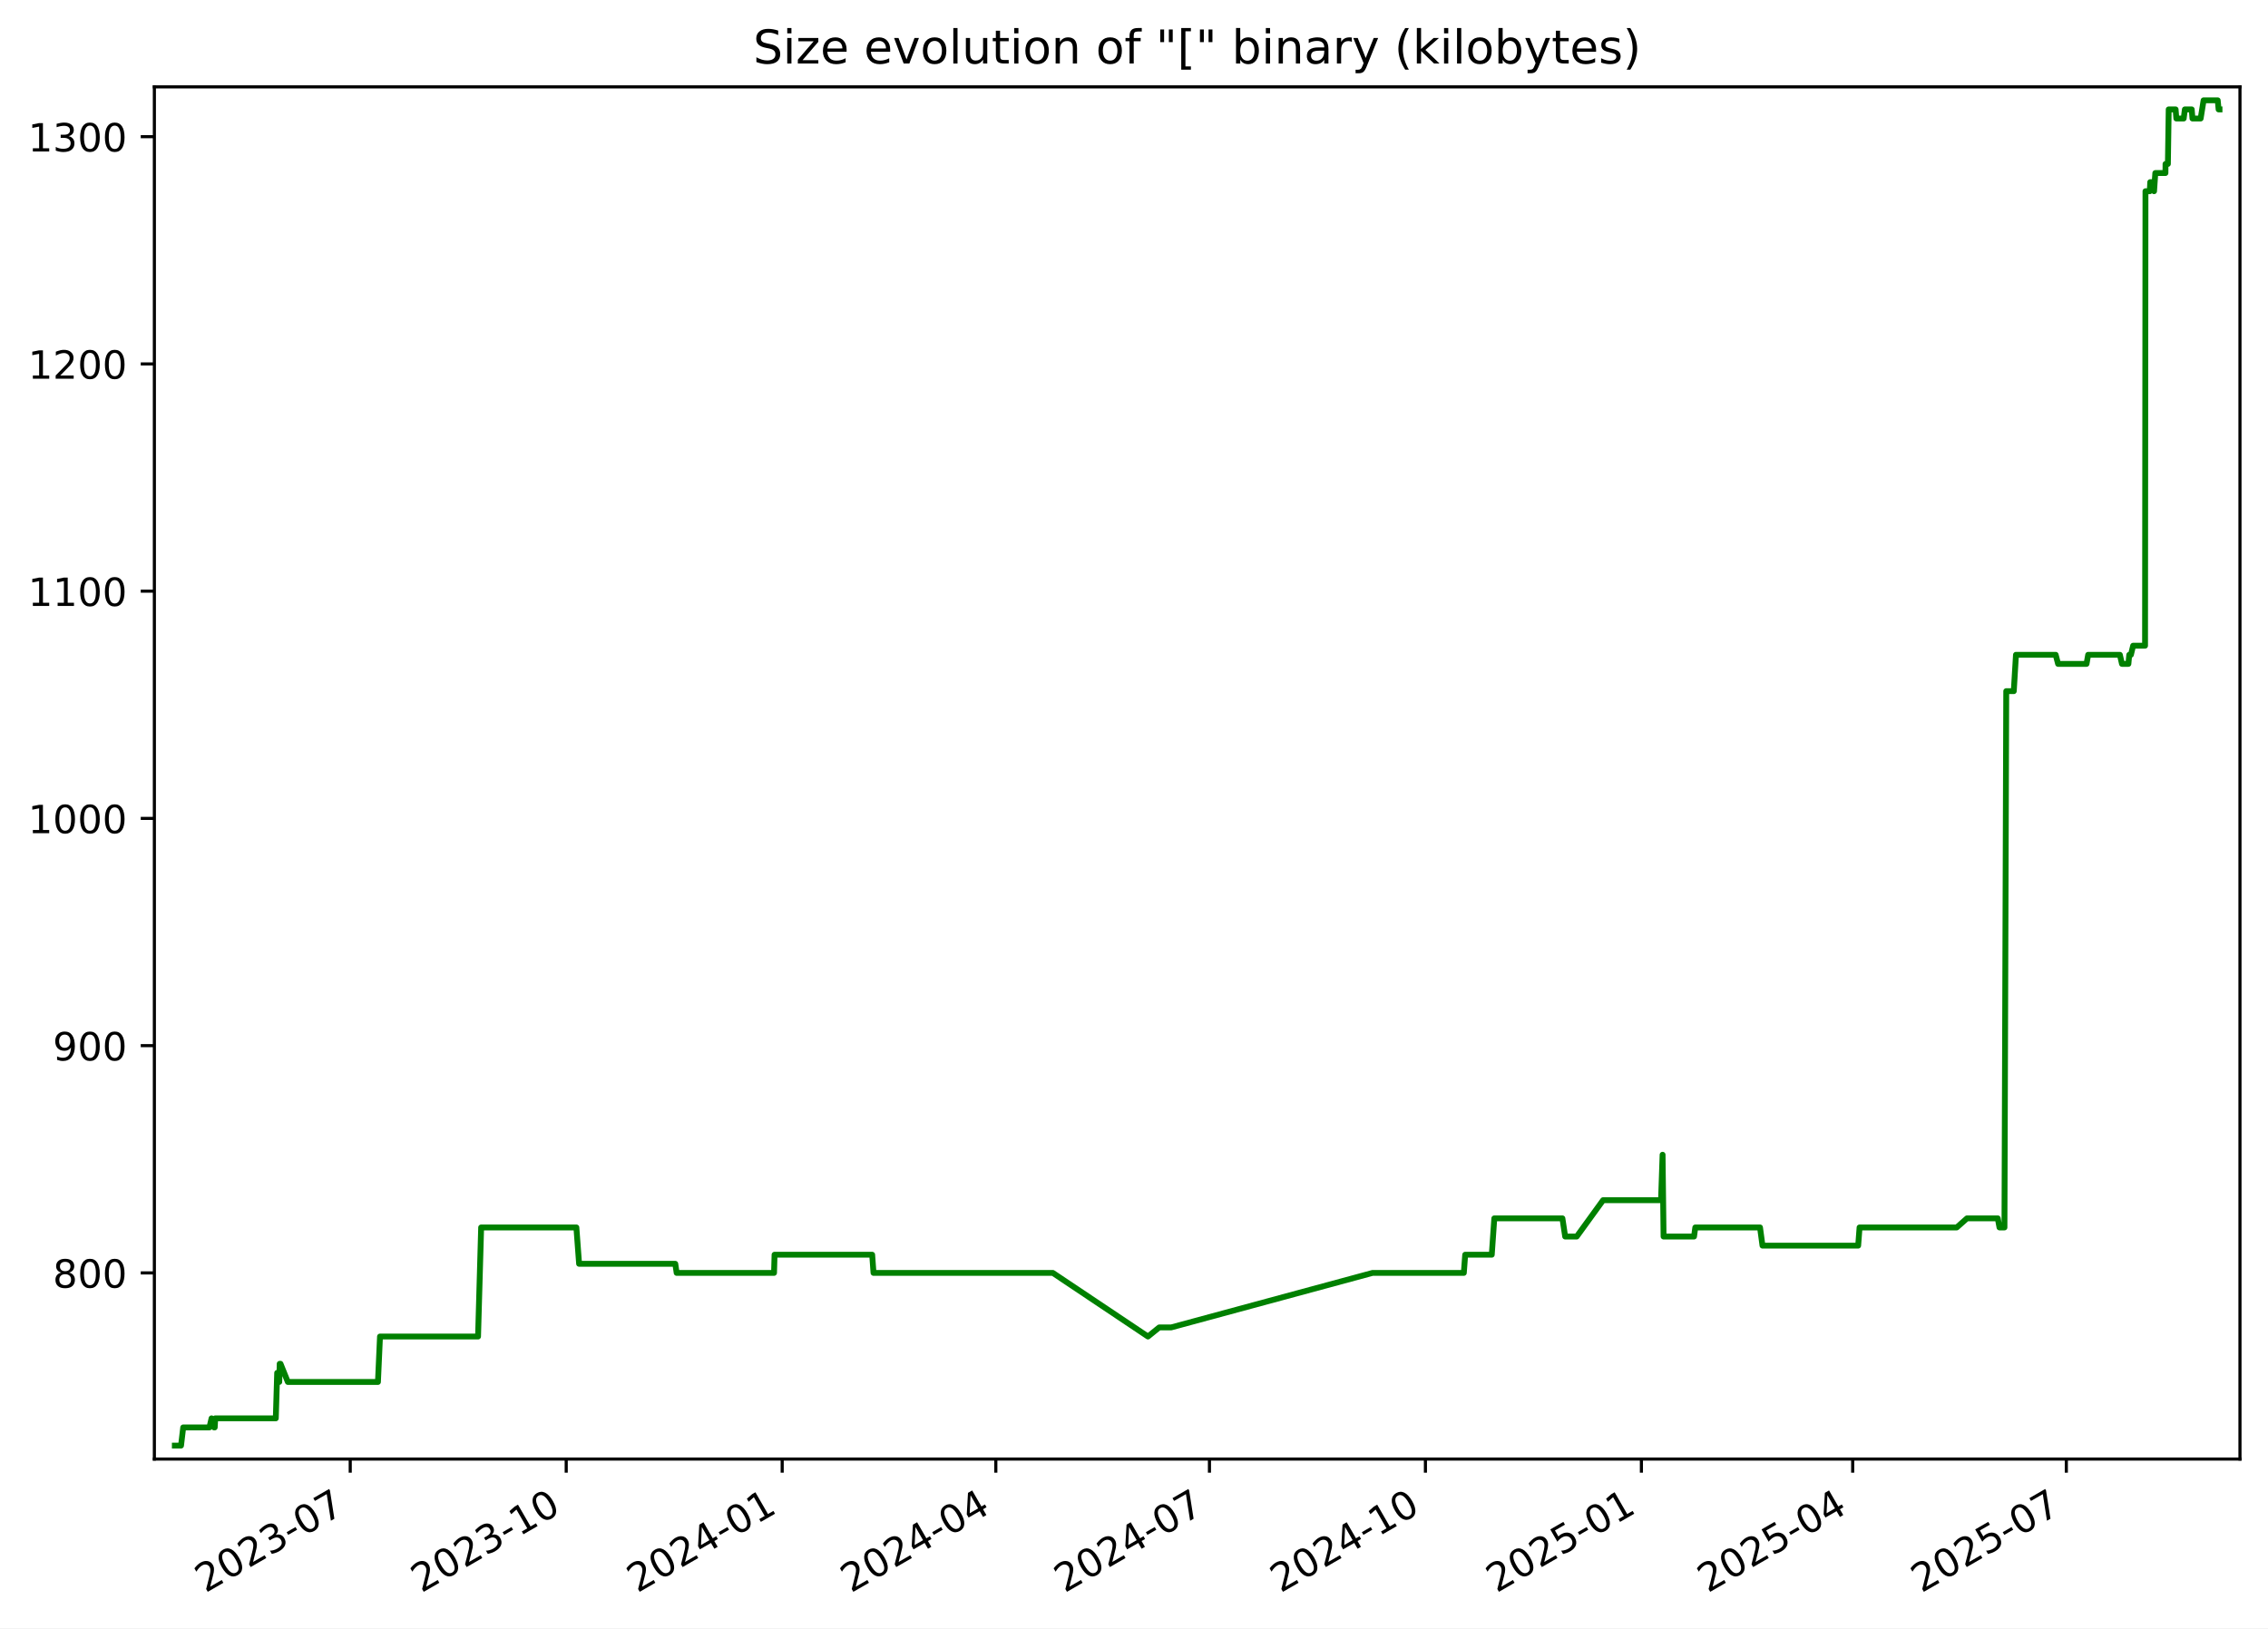
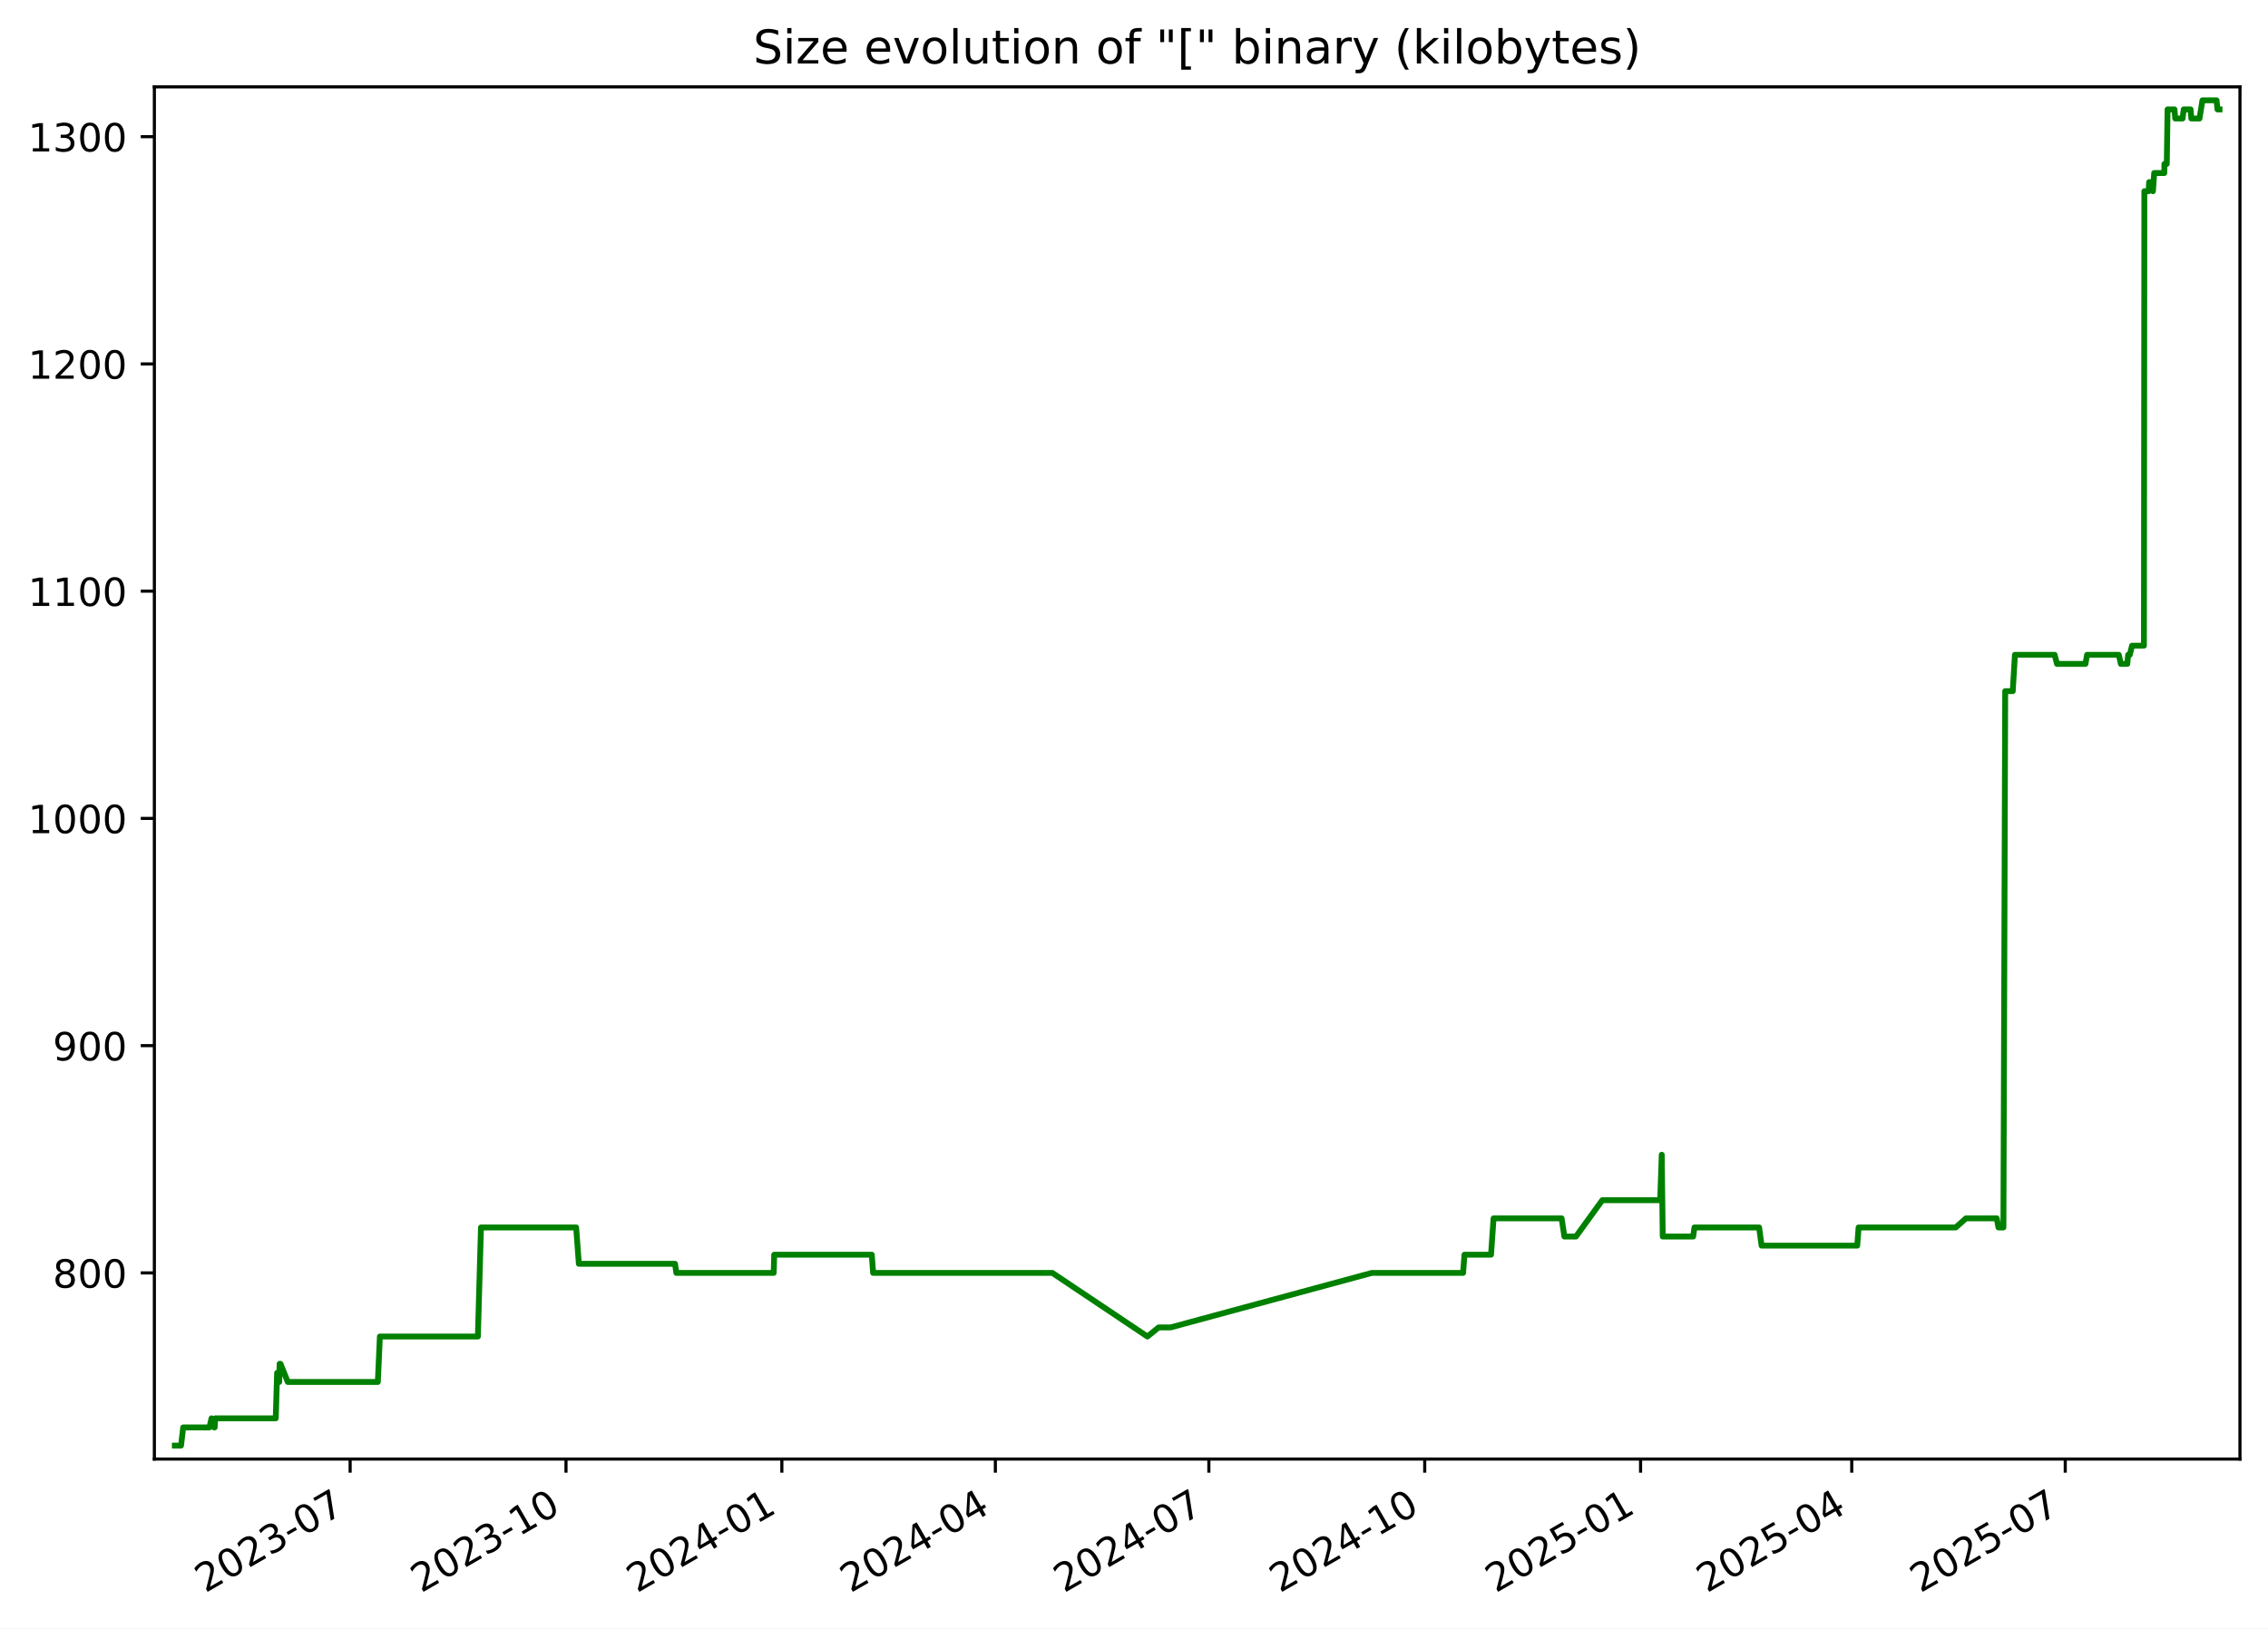
<svg xmlns="http://www.w3.org/2000/svg" xmlns:xlink="http://www.w3.org/1999/xlink" width="582.53pt" height="418.303pt" viewBox="0 0 582.53 418.303" version="1.1">
  <defs>
    <style type="text/css">*{stroke-linejoin: round; stroke-linecap: butt}</style>
  </defs>
  <g id="figure_1">
    <g id="patch_1">
      <path d="M -0 418.303  L 582.53 418.303  L 582.53 0  L -0 0  z " style="fill: #ffffff" />
    </g>
    <g id="axes_1">
      <g id="patch_2">
        <path d="M 39.65 374.83  L 575.33 374.83  L 575.33 22.318  L 39.65 22.318  z " style="fill: #ffffff" />
      </g>
      <g id="matplotlib.axis_1">
        <g id="xtick_1">
          <g id="line2d_1">
            <defs>
-               <path id="m0c6ef61435" d="M 0 0  L 0 3.5  " style="stroke: #000000; stroke-width: 0.8" />
+               <path id="m59f3b94804" d="M 0 0  L 0 3.5  " style="stroke: #000000; stroke-width: 0.8" />
            </defs>
            <g>
-               <use xlink:href="#m0c6ef61435" x="89.956" y="374.83" style="stroke: #000000; stroke-width: 0.8" />
+               <use xlink:href="#m59f3b94804" x="89.931" y="374.83" style="stroke: #000000; stroke-width: 0.8" />
            </g>
          </g>
          <g id="text_1">
-             <g transform="translate(52.73134 409.302) rotate(-30) scale(0.1 -0.1)">
+             <g transform="translate(52.70587 409.302) rotate(-30) scale(0.1 -0.1)">
              <defs>
                <path id="DejaVuSans-32" d="M 1228 531  L 3431 531  L 3431 0  L 469 0  L 469 531  Q 828 903 1448 1529  Q 2069 2156 2228 2338  Q 2531 2678 2651 2914  Q 2772 3150 2772 3378  Q 2772 3750 2511 3984  Q 2250 4219 1831 4219  Q 1534 4219 1204 4116  Q 875 4013 500 3803  L 500 4441  Q 881 4594 1212 4672  Q 1544 4750 1819 4750  Q 2544 4750 2975 4387  Q 3406 4025 3406 3419  Q 3406 3131 3298 2873  Q 3191 2616 2906 2266  Q 2828 2175 2409 1742  Q 1991 1309 1228 531  z " transform="scale(0.015625)" />
                <path id="DejaVuSans-30" d="M 2034 4250  Q 1547 4250 1301 3770  Q 1056 3291 1056 2328  Q 1056 1369 1301 889  Q 1547 409 2034 409  Q 2525 409 2770 889  Q 3016 1369 3016 2328  Q 3016 3291 2770 3770  Q 2525 4250 2034 4250  z M 2034 4750  Q 2819 4750 3233 4129  Q 3647 3509 3647 2328  Q 3647 1150 3233 529  Q 2819 -91 2034 -91  Q 1250 -91 836 529  Q 422 1150 422 2328  Q 422 3509 836 4129  Q 1250 4750 2034 4750  z " transform="scale(0.015625)" />
                <path id="DejaVuSans-33" d="M 2597 2516  Q 3050 2419 3304 2112  Q 3559 1806 3559 1356  Q 3559 666 3084 287  Q 2609 -91 1734 -91  Q 1441 -91 1130 -33  Q 819 25 488 141  L 488 750  Q 750 597 1062 519  Q 1375 441 1716 441  Q 2309 441 2620 675  Q 2931 909 2931 1356  Q 2931 1769 2642 2001  Q 2353 2234 1838 2234  L 1294 2234  L 1294 2753  L 1863 2753  Q 2328 2753 2575 2939  Q 2822 3125 2822 3475  Q 2822 3834 2567 4026  Q 2313 4219 1838 4219  Q 1578 4219 1281 4162  Q 984 4106 628 3988  L 628 4550  Q 988 4650 1302 4700  Q 1616 4750 1894 4750  Q 2613 4750 3031 4423  Q 3450 4097 3450 3541  Q 3450 3153 3228 2886  Q 3006 2619 2597 2516  z " transform="scale(0.015625)" />
                <path id="DejaVuSans-2d" d="M 313 2009  L 1997 2009  L 1997 1497  L 313 1497  L 313 2009  z " transform="scale(0.015625)" />
                <path id="DejaVuSans-37" d="M 525 4666  L 3525 4666  L 3525 4397  L 1831 0  L 1172 0  L 2766 4134  L 525 4134  L 525 4666  z " transform="scale(0.015625)" />
              </defs>
              <use xlink:href="#DejaVuSans-32" />
              <use xlink:href="#DejaVuSans-30" x="63.623" />
              <use xlink:href="#DejaVuSans-32" x="127.246" />
              <use xlink:href="#DejaVuSans-33" x="190.869" />
              <use xlink:href="#DejaVuSans-2d" x="254.492" />
              <use xlink:href="#DejaVuSans-30" x="290.576" />
              <use xlink:href="#DejaVuSans-37" x="354.199" />
            </g>
          </g>
        </g>
        <g id="xtick_2">
          <g id="line2d_2">
            <g>
-               <use xlink:href="#m0c6ef61435" x="145.43" y="374.83" style="stroke: #000000; stroke-width: 0.8" />
+               <use xlink:href="#m59f3b94804" x="145.373" y="374.83" style="stroke: #000000; stroke-width: 0.8" />
            </g>
          </g>
          <g id="text_2">
-             <g transform="translate(108.2047 409.302) rotate(-30) scale(0.1 -0.1)">
+             <g transform="translate(108.1479 409.302) rotate(-30) scale(0.1 -0.1)">
              <defs>
                <path id="DejaVuSans-31" d="M 794 531  L 1825 531  L 1825 4091  L 703 3866  L 703 4441  L 1819 4666  L 2450 4666  L 2450 531  L 3481 531  L 3481 0  L 794 0  L 794 531  z " transform="scale(0.015625)" />
              </defs>
              <use xlink:href="#DejaVuSans-32" />
              <use xlink:href="#DejaVuSans-30" x="63.623" />
              <use xlink:href="#DejaVuSans-32" x="127.246" />
              <use xlink:href="#DejaVuSans-33" x="190.869" />
              <use xlink:href="#DejaVuSans-2d" x="254.492" />
              <use xlink:href="#DejaVuSans-31" x="290.576" />
              <use xlink:href="#DejaVuSans-30" x="354.199" />
            </g>
          </g>
        </g>
        <g id="xtick_3">
          <g id="line2d_3">
            <g>
-               <use xlink:href="#m0c6ef61435" x="200.903" y="374.83" style="stroke: #000000; stroke-width: 0.8" />
+               <use xlink:href="#m59f3b94804" x="200.815" y="374.83" style="stroke: #000000; stroke-width: 0.8" />
            </g>
          </g>
          <g id="text_3">
-             <g transform="translate(163.6781 409.302) rotate(-30) scale(0.1 -0.1)">
+             <g transform="translate(163.59 409.302) rotate(-30) scale(0.1 -0.1)">
              <defs>
                <path id="DejaVuSans-34" d="M 2419 4116  L 825 1625  L 2419 1625  L 2419 4116  z M 2253 4666  L 3047 4666  L 3047 1625  L 3713 1625  L 3713 1100  L 3047 1100  L 3047 0  L 2419 0  L 2419 1100  L 313 1100  L 313 1709  L 2253 4666  z " transform="scale(0.015625)" />
              </defs>
              <use xlink:href="#DejaVuSans-32" />
              <use xlink:href="#DejaVuSans-30" x="63.623" />
              <use xlink:href="#DejaVuSans-32" x="127.246" />
              <use xlink:href="#DejaVuSans-34" x="190.869" />
              <use xlink:href="#DejaVuSans-2d" x="254.492" />
              <use xlink:href="#DejaVuSans-30" x="290.576" />
              <use xlink:href="#DejaVuSans-31" x="354.199" />
            </g>
          </g>
        </g>
        <g id="xtick_4">
          <g id="line2d_4">
            <g>
-               <use xlink:href="#m0c6ef61435" x="255.773" y="374.83" style="stroke: #000000; stroke-width: 0.8" />
+               <use xlink:href="#m59f3b94804" x="255.654" y="374.83" style="stroke: #000000; stroke-width: 0.8" />
            </g>
          </g>
          <g id="text_4">
-             <g transform="translate(218.5486 409.302) rotate(-30) scale(0.1 -0.1)">
+             <g transform="translate(218.4294 409.302) rotate(-30) scale(0.1 -0.1)">
              <use xlink:href="#DejaVuSans-32" />
              <use xlink:href="#DejaVuSans-30" x="63.623" />
              <use xlink:href="#DejaVuSans-32" x="127.246" />
              <use xlink:href="#DejaVuSans-34" x="190.869" />
              <use xlink:href="#DejaVuSans-2d" x="254.492" />
              <use xlink:href="#DejaVuSans-30" x="290.576" />
              <use xlink:href="#DejaVuSans-34" x="354.199" />
            </g>
          </g>
        </g>
        <g id="xtick_5">
          <g id="line2d_5">
            <g>
-               <use xlink:href="#m0c6ef61435" x="310.644" y="374.83" style="stroke: #000000; stroke-width: 0.8" />
+               <use xlink:href="#m59f3b94804" x="310.494" y="374.83" style="stroke: #000000; stroke-width: 0.8" />
            </g>
          </g>
          <g id="text_5">
-             <g transform="translate(273.419 409.302) rotate(-30) scale(0.1 -0.1)">
+             <g transform="translate(273.2688 409.302) rotate(-30) scale(0.1 -0.1)">
              <use xlink:href="#DejaVuSans-32" />
              <use xlink:href="#DejaVuSans-30" x="63.623" />
              <use xlink:href="#DejaVuSans-32" x="127.246" />
              <use xlink:href="#DejaVuSans-34" x="190.869" />
              <use xlink:href="#DejaVuSans-2d" x="254.492" />
              <use xlink:href="#DejaVuSans-30" x="290.576" />
              <use xlink:href="#DejaVuSans-37" x="354.199" />
            </g>
          </g>
        </g>
        <g id="xtick_6">
          <g id="line2d_6">
            <g>
-               <use xlink:href="#m0c6ef61435" x="366.117" y="374.83" style="stroke: #000000; stroke-width: 0.8" />
+               <use xlink:href="#m59f3b94804" x="365.936" y="374.83" style="stroke: #000000; stroke-width: 0.8" />
            </g>
          </g>
          <g id="text_6">
-             <g transform="translate(328.8924 409.302) rotate(-30) scale(0.1 -0.1)">
+             <g transform="translate(328.7108 409.302) rotate(-30) scale(0.1 -0.1)">
              <use xlink:href="#DejaVuSans-32" />
              <use xlink:href="#DejaVuSans-30" x="63.623" />
              <use xlink:href="#DejaVuSans-32" x="127.246" />
              <use xlink:href="#DejaVuSans-34" x="190.869" />
              <use xlink:href="#DejaVuSans-2d" x="254.492" />
              <use xlink:href="#DejaVuSans-31" x="290.576" />
              <use xlink:href="#DejaVuSans-30" x="354.199" />
            </g>
          </g>
        </g>
        <g id="xtick_7">
          <g id="line2d_7">
            <g>
-               <use xlink:href="#m0c6ef61435" x="421.591" y="374.83" style="stroke: #000000; stroke-width: 0.8" />
+               <use xlink:href="#m59f3b94804" x="421.378" y="374.83" style="stroke: #000000; stroke-width: 0.8" />
            </g>
          </g>
          <g id="text_7">
-             <g transform="translate(384.3658 409.302) rotate(-30) scale(0.1 -0.1)">
+             <g transform="translate(384.1529 409.302) rotate(-30) scale(0.1 -0.1)">
              <defs>
                <path id="DejaVuSans-35" d="M 691 4666  L 3169 4666  L 3169 4134  L 1269 4134  L 1269 2991  Q 1406 3038 1543 3061  Q 1681 3084 1819 3084  Q 2600 3084 3056 2656  Q 3513 2228 3513 1497  Q 3513 744 3044 326  Q 2575 -91 1722 -91  Q 1428 -91 1123 -41  Q 819 9 494 109  L 494 744  Q 775 591 1075 516  Q 1375 441 1709 441  Q 2250 441 2565 725  Q 2881 1009 2881 1497  Q 2881 1984 2565 2268  Q 2250 2553 1709 2553  Q 1456 2553 1204 2497  Q 953 2441 691 2322  L 691 4666  z " transform="scale(0.015625)" />
              </defs>
              <use xlink:href="#DejaVuSans-32" />
              <use xlink:href="#DejaVuSans-30" x="63.623" />
              <use xlink:href="#DejaVuSans-32" x="127.246" />
              <use xlink:href="#DejaVuSans-35" x="190.869" />
              <use xlink:href="#DejaVuSans-2d" x="254.492" />
              <use xlink:href="#DejaVuSans-30" x="290.576" />
              <use xlink:href="#DejaVuSans-31" x="354.199" />
            </g>
          </g>
        </g>
        <g id="xtick_8">
          <g id="line2d_8">
            <g>
-               <use xlink:href="#m0c6ef61435" x="475.858" y="374.83" style="stroke: #000000; stroke-width: 0.8" />
+               <use xlink:href="#m59f3b94804" x="475.614" y="374.83" style="stroke: #000000; stroke-width: 0.8" />
            </g>
          </g>
          <g id="text_8">
-             <g transform="translate(438.6333 409.302) rotate(-30) scale(0.1 -0.1)">
+             <g transform="translate(438.3896 409.302) rotate(-30) scale(0.1 -0.1)">
              <use xlink:href="#DejaVuSans-32" />
              <use xlink:href="#DejaVuSans-30" x="63.623" />
              <use xlink:href="#DejaVuSans-32" x="127.246" />
              <use xlink:href="#DejaVuSans-35" x="190.869" />
              <use xlink:href="#DejaVuSans-2d" x="254.492" />
              <use xlink:href="#DejaVuSans-30" x="290.576" />
              <use xlink:href="#DejaVuSans-34" x="354.199" />
            </g>
          </g>
        </g>
        <g id="xtick_9">
          <g id="line2d_9">
            <g>
-               <use xlink:href="#m0c6ef61435" x="530.729" y="374.83" style="stroke: #000000; stroke-width: 0.8" />
+               <use xlink:href="#m59f3b94804" x="530.454" y="374.83" style="stroke: #000000; stroke-width: 0.8" />
            </g>
          </g>
          <g id="text_9">
-             <g transform="translate(493.5037 409.302) rotate(-30) scale(0.1 -0.1)">
+             <g transform="translate(493.2291 409.302) rotate(-30) scale(0.1 -0.1)">
              <use xlink:href="#DejaVuSans-32" />
              <use xlink:href="#DejaVuSans-30" x="63.623" />
              <use xlink:href="#DejaVuSans-32" x="127.246" />
              <use xlink:href="#DejaVuSans-35" x="190.869" />
              <use xlink:href="#DejaVuSans-2d" x="254.492" />
              <use xlink:href="#DejaVuSans-30" x="290.576" />
              <use xlink:href="#DejaVuSans-37" x="354.199" />
            </g>
          </g>
        </g>
      </g>
      <g id="matplotlib.axis_2">
        <g id="ytick_1">
          <g id="line2d_10">
            <defs>
-               <path id="mea05aa8245" d="M 0 0  L -3.5 0  " style="stroke: #000000; stroke-width: 0.8" />
+               <path id="m1781398b99" d="M 0 0  L -3.5 0  " style="stroke: #000000; stroke-width: 0.8" />
            </defs>
            <g>
-               <use xlink:href="#mea05aa8245" x="39.65" y="327.007" style="stroke: #000000; stroke-width: 0.8" />
+               <use xlink:href="#m1781398b99" x="39.65" y="327.007" style="stroke: #000000; stroke-width: 0.8" />
            </g>
          </g>
          <g id="text_10">
            <g transform="translate(13.5625 330.8058) scale(0.1 -0.1)">
              <defs>
                <path id="DejaVuSans-38" d="M 2034 2216  Q 1584 2216 1326 1975  Q 1069 1734 1069 1313  Q 1069 891 1326 650  Q 1584 409 2034 409  Q 2484 409 2743 651  Q 3003 894 3003 1313  Q 3003 1734 2745 1975  Q 2488 2216 2034 2216  z M 1403 2484  Q 997 2584 770 2862  Q 544 3141 544 3541  Q 544 4100 942 4425  Q 1341 4750 2034 4750  Q 2731 4750 3128 4425  Q 3525 4100 3525 3541  Q 3525 3141 3298 2862  Q 3072 2584 2669 2484  Q 3125 2378 3379 2068  Q 3634 1759 3634 1313  Q 3634 634 3220 271  Q 2806 -91 2034 -91  Q 1263 -91 848 271  Q 434 634 434 1313  Q 434 1759 690 2068  Q 947 2378 1403 2484  z M 1172 3481  Q 1172 3119 1398 2916  Q 1625 2713 2034 2713  Q 2441 2713 2670 2916  Q 2900 3119 2900 3481  Q 2900 3844 2670 4047  Q 2441 4250 2034 4250  Q 1625 4250 1398 4047  Q 1172 3844 1172 3481  z " transform="scale(0.015625)" />
              </defs>
              <use xlink:href="#DejaVuSans-38" />
              <use xlink:href="#DejaVuSans-30" x="63.623" />
              <use xlink:href="#DejaVuSans-30" x="127.246" />
            </g>
          </g>
        </g>
        <g id="ytick_2">
          <g id="line2d_11">
            <g>
-               <use xlink:href="#mea05aa8245" x="39.65" y="268.628" style="stroke: #000000; stroke-width: 0.8" />
+               <use xlink:href="#m1781398b99" x="39.65" y="268.628" style="stroke: #000000; stroke-width: 0.8" />
            </g>
          </g>
          <g id="text_11">
            <g transform="translate(13.5625 272.4274) scale(0.1 -0.1)">
              <defs>
                <path id="DejaVuSans-39" d="M 703 97  L 703 672  Q 941 559 1184 500  Q 1428 441 1663 441  Q 2288 441 2617 861  Q 2947 1281 2994 2138  Q 2813 1869 2534 1725  Q 2256 1581 1919 1581  Q 1219 1581 811 2004  Q 403 2428 403 3163  Q 403 3881 828 4315  Q 1253 4750 1959 4750  Q 2769 4750 3195 4129  Q 3622 3509 3622 2328  Q 3622 1225 3098 567  Q 2575 -91 1691 -91  Q 1453 -91 1209 -44  Q 966 3 703 97  z M 1959 2075  Q 2384 2075 2632 2365  Q 2881 2656 2881 3163  Q 2881 3666 2632 3958  Q 2384 4250 1959 4250  Q 1534 4250 1286 3958  Q 1038 3666 1038 3163  Q 1038 2656 1286 2365  Q 1534 2075 1959 2075  z " transform="scale(0.015625)" />
              </defs>
              <use xlink:href="#DejaVuSans-39" />
              <use xlink:href="#DejaVuSans-30" x="63.623" />
              <use xlink:href="#DejaVuSans-30" x="127.246" />
            </g>
          </g>
        </g>
        <g id="ytick_3">
          <g id="line2d_12">
            <g>
-               <use xlink:href="#mea05aa8245" x="39.65" y="210.25" style="stroke: #000000; stroke-width: 0.8" />
+               <use xlink:href="#m1781398b99" x="39.65" y="210.25" style="stroke: #000000; stroke-width: 0.8" />
            </g>
          </g>
          <g id="text_12">
            <g transform="translate(7.2 214.049) scale(0.1 -0.1)">
              <use xlink:href="#DejaVuSans-31" />
              <use xlink:href="#DejaVuSans-30" x="63.623" />
              <use xlink:href="#DejaVuSans-30" x="127.246" />
              <use xlink:href="#DejaVuSans-30" x="190.869" />
            </g>
          </g>
        </g>
        <g id="ytick_4">
          <g id="line2d_13">
            <g>
-               <use xlink:href="#mea05aa8245" x="39.65" y="151.871" style="stroke: #000000; stroke-width: 0.8" />
+               <use xlink:href="#m1781398b99" x="39.65" y="151.871" style="stroke: #000000; stroke-width: 0.8" />
            </g>
          </g>
          <g id="text_13">
            <g transform="translate(7.2 155.6706) scale(0.1 -0.1)">
              <use xlink:href="#DejaVuSans-31" />
              <use xlink:href="#DejaVuSans-31" x="63.623" />
              <use xlink:href="#DejaVuSans-30" x="127.246" />
              <use xlink:href="#DejaVuSans-30" x="190.869" />
            </g>
          </g>
        </g>
        <g id="ytick_5">
          <g id="line2d_14">
            <g>
-               <use xlink:href="#mea05aa8245" x="39.65" y="93.493" style="stroke: #000000; stroke-width: 0.8" />
+               <use xlink:href="#m1781398b99" x="39.65" y="93.493" style="stroke: #000000; stroke-width: 0.8" />
            </g>
          </g>
          <g id="text_14">
            <g transform="translate(7.2 97.29226) scale(0.1 -0.1)">
              <use xlink:href="#DejaVuSans-31" />
              <use xlink:href="#DejaVuSans-32" x="63.623" />
              <use xlink:href="#DejaVuSans-30" x="127.246" />
              <use xlink:href="#DejaVuSans-30" x="190.869" />
            </g>
          </g>
        </g>
        <g id="ytick_6">
          <g id="line2d_15">
            <g>
-               <use xlink:href="#mea05aa8245" x="39.65" y="35.115" style="stroke: #000000; stroke-width: 0.8" />
+               <use xlink:href="#m1781398b99" x="39.65" y="35.115" style="stroke: #000000; stroke-width: 0.8" />
            </g>
          </g>
          <g id="text_15">
            <g transform="translate(7.2 38.91388) scale(0.1 -0.1)">
              <use xlink:href="#DejaVuSans-31" />
              <use xlink:href="#DejaVuSans-33" x="63.623" />
              <use xlink:href="#DejaVuSans-30" x="127.246" />
              <use xlink:href="#DejaVuSans-30" x="190.869" />
            </g>
          </g>
        </g>
      </g>
      <g id="line2d_16">
-         <path d="M 44.902 371.374  L 46.498 371.374  L 47.056 366.704  L 53.795 366.704  L 54.338 364.369  L 54.986 366.704  L 55.152 366.704  L 55.288 364.369  L 70.838 364.369  L 71.191 352.693  L 71.73 355.028  L 71.838 350.358  L 72.052 350.358  L 73.932 355.028  L 97.077 355.028  L 97.602 343.353  L 122.787 343.353  L 123.581 315.331  L 148.041 315.331  L 148.74 324.671  L 173.449 324.671  L 173.794 327.007  L 198.811 327.007  L 198.941 322.336  L 224.018 322.336  L 224.357 327.007  L 270.414 327.007  L 294.853 343.353  L 297.739 341.017  L 300.799 341.017  L 352.541 327.007  L 375.98 327.007  L 376.331 322.336  L 383.156 322.336  L 383.808 312.996  L 401.302 312.996  L 402.01 317.666  L 404.978 317.666  L 411.751 308.325  L 426.629 308.325  L 427.031 296.65  L 427.284 317.666  L 435.109 317.666  L 435.432 315.331  L 452.058 315.331  L 452.691 320.001  L 477.268 320.001  L 477.624 315.331  L 502.584 315.331  L 505.218 312.996  L 513.124 312.996  L 513.561 315.331  L 514.841 315.331  L 515.298 177.558  L 517.236 177.558  L 517.797 168.217  L 527.998 168.217  L 528.614 170.553  L 535.921 170.553  L 536.336 168.217  L 544.483 168.217  L 545.024 170.553  L 546.675 170.553  L 546.893 168.217  L 547.319 168.217  L 547.888 165.882  L 550.951 165.882  L 551.058 49.125  L 552.171 49.125  L 552.282 46.79  L 552.874 46.79  L 553.266 49.125  L 553.584 44.455  L 556.189 44.455  L 556.209 42.12  L 556.819 42.12  L 557.025 28.109  L 558.804 28.109  L 558.99 30.444  L 560.877 30.444  L 561.176 28.109  L 562.942 28.109  L 563.128 30.444  L 565.233 30.444  L 565.985 25.774  L 569.616 25.774  L 569.844 28.109  L 570.078 28.109  L 570.078 28.109  " clip-path="url(#p7fd6d2babd)" style="fill: none; stroke: #008000; stroke-width: 1.5; stroke-linecap: square" />
+         <path d="M 44.902 371.374  L 46.497 371.374  L 47.055 366.704  L 53.79 366.704  L 54.332 364.369  L 54.98 366.704  L 55.146 366.704  L 55.282 364.369  L 70.823 364.369  L 71.176 352.693  L 71.714 355.028  L 71.823 350.358  L 72.037 350.358  L 73.915 355.028  L 97.048 355.028  L 97.572 343.353  L 122.743 343.353  L 123.537 315.331  L 147.982 315.331  L 148.681 324.671  L 173.376 324.671  L 173.721 327.007  L 198.724 327.007  L 198.854 322.336  L 223.917 322.336  L 224.255 327.007  L 270.287 327.007  L 294.712 343.353  L 297.596 341.017  L 300.654 341.017  L 352.367 327.007  L 375.792 327.007  L 376.143 322.336  L 382.965 322.336  L 383.617 312.996  L 401.1 312.996  L 401.808 317.666  L 404.775 317.666  L 411.544 308.325  L 426.413 308.325  L 426.815 296.65  L 427.068 317.666  L 434.888 317.666  L 435.211 315.331  L 451.828 315.331  L 452.46 320.001  L 477.024 320.001  L 477.379 315.331  L 502.325 315.331  L 504.958 312.996  L 512.86 312.996  L 513.296 315.331  L 514.575 315.331  L 515.032 177.558  L 516.969 177.558  L 517.53 168.217  L 527.725 168.217  L 528.341 170.553  L 535.644 170.553  L 536.058 168.217  L 544.201 168.217  L 544.741 170.553  L 546.392 170.553  L 546.609 168.217  L 547.035 168.217  L 547.604 165.882  L 550.665 165.882  L 550.772 49.125  L 551.884 49.125  L 551.996 46.79  L 552.587 46.79  L 552.979 49.125  L 553.296 44.455  L 555.9 44.455  L 555.92 42.12  L 556.529 42.12  L 556.736 28.109  L 558.514 28.109  L 558.7 30.444  L 560.585 30.444  L 560.884 28.109  L 562.649 28.109  L 562.836 30.444  L 564.938 30.444  L 565.691 25.774  L 569.319 25.774  L 569.548 28.109  L 570.078 28.109  L 570.078 28.109  " clip-path="url(#p9230a4a889)" style="fill: none; stroke: #008000; stroke-width: 1.5; stroke-linecap: square" />
      </g>
      <g id="patch_3">
        <path d="M 39.65 374.83  L 39.65 22.318  " style="fill: none; stroke: #000000; stroke-width: 0.8; stroke-linejoin: miter; stroke-linecap: square" />
      </g>
      <g id="patch_4">
        <path d="M 575.33 374.83  L 575.33 22.318  " style="fill: none; stroke: #000000; stroke-width: 0.8; stroke-linejoin: miter; stroke-linecap: square" />
      </g>
      <g id="patch_5">
        <path d="M 39.65 374.83  L 575.33 374.83  " style="fill: none; stroke: #000000; stroke-width: 0.8; stroke-linejoin: miter; stroke-linecap: square" />
      </g>
      <g id="patch_6">
        <path d="M 39.65 22.318  L 575.33 22.318  " style="fill: none; stroke: #000000; stroke-width: 0.8; stroke-linejoin: miter; stroke-linecap: square" />
      </g>
      <g id="text_16">
        <g transform="translate(193.4534 16.31812) scale(0.12 -0.12)">
          <defs>
            <path id="DejaVuSans-53" d="M 3425 4513  L 3425 3897  Q 3066 4069 2747 4153  Q 2428 4238 2131 4238  Q 1616 4238 1336 4038  Q 1056 3838 1056 3469  Q 1056 3159 1242 3001  Q 1428 2844 1947 2747  L 2328 2669  Q 3034 2534 3370 2195  Q 3706 1856 3706 1288  Q 3706 609 3251 259  Q 2797 -91 1919 -91  Q 1588 -91 1214 -16  Q 841 59 441 206  L 441 856  Q 825 641 1194 531  Q 1563 422 1919 422  Q 2459 422 2753 634  Q 3047 847 3047 1241  Q 3047 1584 2836 1778  Q 2625 1972 2144 2069  L 1759 2144  Q 1053 2284 737 2584  Q 422 2884 422 3419  Q 422 4038 858 4394  Q 1294 4750 2059 4750  Q 2388 4750 2728 4690  Q 3069 4631 3425 4513  z " transform="scale(0.015625)" />
            <path id="DejaVuSans-69" d="M 603 3500  L 1178 3500  L 1178 0  L 603 0  L 603 3500  z M 603 4863  L 1178 4863  L 1178 4134  L 603 4134  L 603 4863  z " transform="scale(0.015625)" />
            <path id="DejaVuSans-7a" d="M 353 3500  L 3084 3500  L 3084 2975  L 922 459  L 3084 459  L 3084 0  L 275 0  L 275 525  L 2438 3041  L 353 3041  L 353 3500  z " transform="scale(0.015625)" />
            <path id="DejaVuSans-65" d="M 3597 1894  L 3597 1613  L 953 1613  Q 991 1019 1311 708  Q 1631 397 2203 397  Q 2534 397 2845 478  Q 3156 559 3463 722  L 3463 178  Q 3153 47 2828 -22  Q 2503 -91 2169 -91  Q 1331 -91 842 396  Q 353 884 353 1716  Q 353 2575 817 3079  Q 1281 3584 2069 3584  Q 2775 3584 3186 3129  Q 3597 2675 3597 1894  z M 3022 2063  Q 3016 2534 2758 2815  Q 2500 3097 2075 3097  Q 1594 3097 1305 2825  Q 1016 2553 972 2059  L 3022 2063  z " transform="scale(0.015625)" />
            <path id="DejaVuSans-20" transform="scale(0.015625)" />
            <path id="DejaVuSans-76" d="M 191 3500  L 800 3500  L 1894 563  L 2988 3500  L 3597 3500  L 2284 0  L 1503 0  L 191 3500  z " transform="scale(0.015625)" />
            <path id="DejaVuSans-6f" d="M 1959 3097  Q 1497 3097 1228 2736  Q 959 2375 959 1747  Q 959 1119 1226 758  Q 1494 397 1959 397  Q 2419 397 2687 759  Q 2956 1122 2956 1747  Q 2956 2369 2687 2733  Q 2419 3097 1959 3097  z M 1959 3584  Q 2709 3584 3137 3096  Q 3566 2609 3566 1747  Q 3566 888 3137 398  Q 2709 -91 1959 -91  Q 1206 -91 779 398  Q 353 888 353 1747  Q 353 2609 779 3096  Q 1206 3584 1959 3584  z " transform="scale(0.015625)" />
            <path id="DejaVuSans-6c" d="M 603 4863  L 1178 4863  L 1178 0  L 603 0  L 603 4863  z " transform="scale(0.015625)" />
            <path id="DejaVuSans-75" d="M 544 1381  L 544 3500  L 1119 3500  L 1119 1403  Q 1119 906 1312 657  Q 1506 409 1894 409  Q 2359 409 2629 706  Q 2900 1003 2900 1516  L 2900 3500  L 3475 3500  L 3475 0  L 2900 0  L 2900 538  Q 2691 219 2414 64  Q 2138 -91 1772 -91  Q 1169 -91 856 284  Q 544 659 544 1381  z M 1991 3584  L 1991 3584  z " transform="scale(0.015625)" />
            <path id="DejaVuSans-74" d="M 1172 4494  L 1172 3500  L 2356 3500  L 2356 3053  L 1172 3053  L 1172 1153  Q 1172 725 1289 603  Q 1406 481 1766 481  L 2356 481  L 2356 0  L 1766 0  Q 1100 0 847 248  Q 594 497 594 1153  L 594 3053  L 172 3053  L 172 3500  L 594 3500  L 594 4494  L 1172 4494  z " transform="scale(0.015625)" />
            <path id="DejaVuSans-6e" d="M 3513 2113  L 3513 0  L 2938 0  L 2938 2094  Q 2938 2591 2744 2837  Q 2550 3084 2163 3084  Q 1697 3084 1428 2787  Q 1159 2491 1159 1978  L 1159 0  L 581 0  L 581 3500  L 1159 3500  L 1159 2956  Q 1366 3272 1645 3428  Q 1925 3584 2291 3584  Q 2894 3584 3203 3211  Q 3513 2838 3513 2113  z " transform="scale(0.015625)" />
            <path id="DejaVuSans-66" d="M 2375 4863  L 2375 4384  L 1825 4384  Q 1516 4384 1395 4259  Q 1275 4134 1275 3809  L 1275 3500  L 2222 3500  L 2222 3053  L 1275 3053  L 1275 0  L 697 0  L 697 3053  L 147 3053  L 147 3500  L 697 3500  L 697 3744  Q 697 4328 969 4595  Q 1241 4863 1831 4863  L 2375 4863  z " transform="scale(0.015625)" />
            <path id="DejaVuSans-22" d="M 1147 4666  L 1147 2931  L 616 2931  L 616 4666  L 1147 4666  z M 2328 4666  L 2328 2931  L 1797 2931  L 1797 4666  L 2328 4666  z " transform="scale(0.015625)" />
            <path id="DejaVuSans-5b" d="M 550 4863  L 1875 4863  L 1875 4416  L 1125 4416  L 1125 -397  L 1875 -397  L 1875 -844  L 550 -844  L 550 4863  z " transform="scale(0.015625)" />
            <path id="DejaVuSans-62" d="M 3116 1747  Q 3116 2381 2855 2742  Q 2594 3103 2138 3103  Q 1681 3103 1420 2742  Q 1159 2381 1159 1747  Q 1159 1113 1420 752  Q 1681 391 2138 391  Q 2594 391 2855 752  Q 3116 1113 3116 1747  z M 1159 2969  Q 1341 3281 1617 3432  Q 1894 3584 2278 3584  Q 2916 3584 3314 3078  Q 3713 2572 3713 1747  Q 3713 922 3314 415  Q 2916 -91 2278 -91  Q 1894 -91 1617 61  Q 1341 213 1159 525  L 1159 0  L 581 0  L 581 4863  L 1159 4863  L 1159 2969  z " transform="scale(0.015625)" />
            <path id="DejaVuSans-61" d="M 2194 1759  Q 1497 1759 1228 1600  Q 959 1441 959 1056  Q 959 750 1161 570  Q 1363 391 1709 391  Q 2188 391 2477 730  Q 2766 1069 2766 1631  L 2766 1759  L 2194 1759  z M 3341 1997  L 3341 0  L 2766 0  L 2766 531  Q 2569 213 2275 61  Q 1981 -91 1556 -91  Q 1019 -91 701 211  Q 384 513 384 1019  Q 384 1609 779 1909  Q 1175 2209 1959 2209  L 2766 2209  L 2766 2266  Q 2766 2663 2505 2880  Q 2244 3097 1772 3097  Q 1472 3097 1187 3025  Q 903 2953 641 2809  L 641 3341  Q 956 3463 1253 3523  Q 1550 3584 1831 3584  Q 2591 3584 2966 3190  Q 3341 2797 3341 1997  z " transform="scale(0.015625)" />
            <path id="DejaVuSans-72" d="M 2631 2963  Q 2534 3019 2420 3045  Q 2306 3072 2169 3072  Q 1681 3072 1420 2755  Q 1159 2438 1159 1844  L 1159 0  L 581 0  L 581 3500  L 1159 3500  L 1159 2956  Q 1341 3275 1631 3429  Q 1922 3584 2338 3584  Q 2397 3584 2469 3576  Q 2541 3569 2628 3553  L 2631 2963  z " transform="scale(0.015625)" />
            <path id="DejaVuSans-79" d="M 2059 -325  Q 1816 -950 1584 -1140  Q 1353 -1331 966 -1331  L 506 -1331  L 506 -850  L 844 -850  Q 1081 -850 1212 -737  Q 1344 -625 1503 -206  L 1606 56  L 191 3500  L 800 3500  L 1894 763  L 2988 3500  L 3597 3500  L 2059 -325  z " transform="scale(0.015625)" />
            <path id="DejaVuSans-28" d="M 1984 4856  Q 1566 4138 1362 3434  Q 1159 2731 1159 2009  Q 1159 1288 1364 580  Q 1569 -128 1984 -844  L 1484 -844  Q 1016 -109 783 600  Q 550 1309 550 2009  Q 550 2706 781 3412  Q 1013 4119 1484 4856  L 1984 4856  z " transform="scale(0.015625)" />
            <path id="DejaVuSans-6b" d="M 581 4863  L 1159 4863  L 1159 1991  L 2875 3500  L 3609 3500  L 1753 1863  L 3688 0  L 2938 0  L 1159 1709  L 1159 0  L 581 0  L 581 4863  z " transform="scale(0.015625)" />
            <path id="DejaVuSans-73" d="M 2834 3397  L 2834 2853  Q 2591 2978 2328 3040  Q 2066 3103 1784 3103  Q 1356 3103 1142 2972  Q 928 2841 928 2578  Q 928 2378 1081 2264  Q 1234 2150 1697 2047  L 1894 2003  Q 2506 1872 2764 1633  Q 3022 1394 3022 966  Q 3022 478 2636 193  Q 2250 -91 1575 -91  Q 1294 -91 989 -36  Q 684 19 347 128  L 347 722  Q 666 556 975 473  Q 1284 391 1588 391  Q 1994 391 2212 530  Q 2431 669 2431 922  Q 2431 1156 2273 1281  Q 2116 1406 1581 1522  L 1381 1569  Q 847 1681 609 1914  Q 372 2147 372 2553  Q 372 3047 722 3315  Q 1072 3584 1716 3584  Q 2034 3584 2315 3537  Q 2597 3491 2834 3397  z " transform="scale(0.015625)" />
            <path id="DejaVuSans-29" d="M 513 4856  L 1013 4856  Q 1481 4119 1714 3412  Q 1947 2706 1947 2009  Q 1947 1309 1714 600  Q 1481 -109 1013 -844  L 513 -844  Q 928 -128 1133 580  Q 1338 1288 1338 2009  Q 1338 2731 1133 3434  Q 928 4138 513 4856  z " transform="scale(0.015625)" />
          </defs>
          <use xlink:href="#DejaVuSans-53" />
          <use xlink:href="#DejaVuSans-69" x="63.477" />
          <use xlink:href="#DejaVuSans-7a" x="91.26" />
          <use xlink:href="#DejaVuSans-65" x="143.75" />
          <use xlink:href="#DejaVuSans-20" x="205.273" />
          <use xlink:href="#DejaVuSans-65" x="237.061" />
          <use xlink:href="#DejaVuSans-76" x="298.584" />
          <use xlink:href="#DejaVuSans-6f" x="357.764" />
          <use xlink:href="#DejaVuSans-6c" x="418.945" />
          <use xlink:href="#DejaVuSans-75" x="446.729" />
          <use xlink:href="#DejaVuSans-74" x="510.107" />
          <use xlink:href="#DejaVuSans-69" x="549.316" />
          <use xlink:href="#DejaVuSans-6f" x="577.1" />
          <use xlink:href="#DejaVuSans-6e" x="638.281" />
          <use xlink:href="#DejaVuSans-20" x="701.66" />
          <use xlink:href="#DejaVuSans-6f" x="733.447" />
          <use xlink:href="#DejaVuSans-66" x="794.629" />
          <use xlink:href="#DejaVuSans-20" x="829.834" />
          <use xlink:href="#DejaVuSans-22" x="861.621" />
          <use xlink:href="#DejaVuSans-5b" x="907.617" />
          <use xlink:href="#DejaVuSans-22" x="946.631" />
          <use xlink:href="#DejaVuSans-20" x="992.627" />
          <use xlink:href="#DejaVuSans-62" x="1024.414" />
          <use xlink:href="#DejaVuSans-69" x="1087.891" />
          <use xlink:href="#DejaVuSans-6e" x="1115.674" />
          <use xlink:href="#DejaVuSans-61" x="1179.053" />
          <use xlink:href="#DejaVuSans-72" x="1240.332" />
          <use xlink:href="#DejaVuSans-79" x="1281.445" />
          <use xlink:href="#DejaVuSans-20" x="1340.625" />
          <use xlink:href="#DejaVuSans-28" x="1372.412" />
          <use xlink:href="#DejaVuSans-6b" x="1411.426" />
          <use xlink:href="#DejaVuSans-69" x="1469.336" />
          <use xlink:href="#DejaVuSans-6c" x="1497.119" />
          <use xlink:href="#DejaVuSans-6f" x="1524.902" />
          <use xlink:href="#DejaVuSans-62" x="1586.084" />
          <use xlink:href="#DejaVuSans-79" x="1649.561" />
          <use xlink:href="#DejaVuSans-74" x="1708.74" />
          <use xlink:href="#DejaVuSans-65" x="1747.949" />
          <use xlink:href="#DejaVuSans-73" x="1809.473" />
          <use xlink:href="#DejaVuSans-29" x="1861.572" />
        </g>
      </g>
    </g>
  </g>
  <defs>
-     <clipPath id="p7fd6d2babd">
+     <clipPath id="p9230a4a889">
      <rect x="39.65" y="22.318" width="535.68" height="352.512" />
    </clipPath>
  </defs>
</svg>
